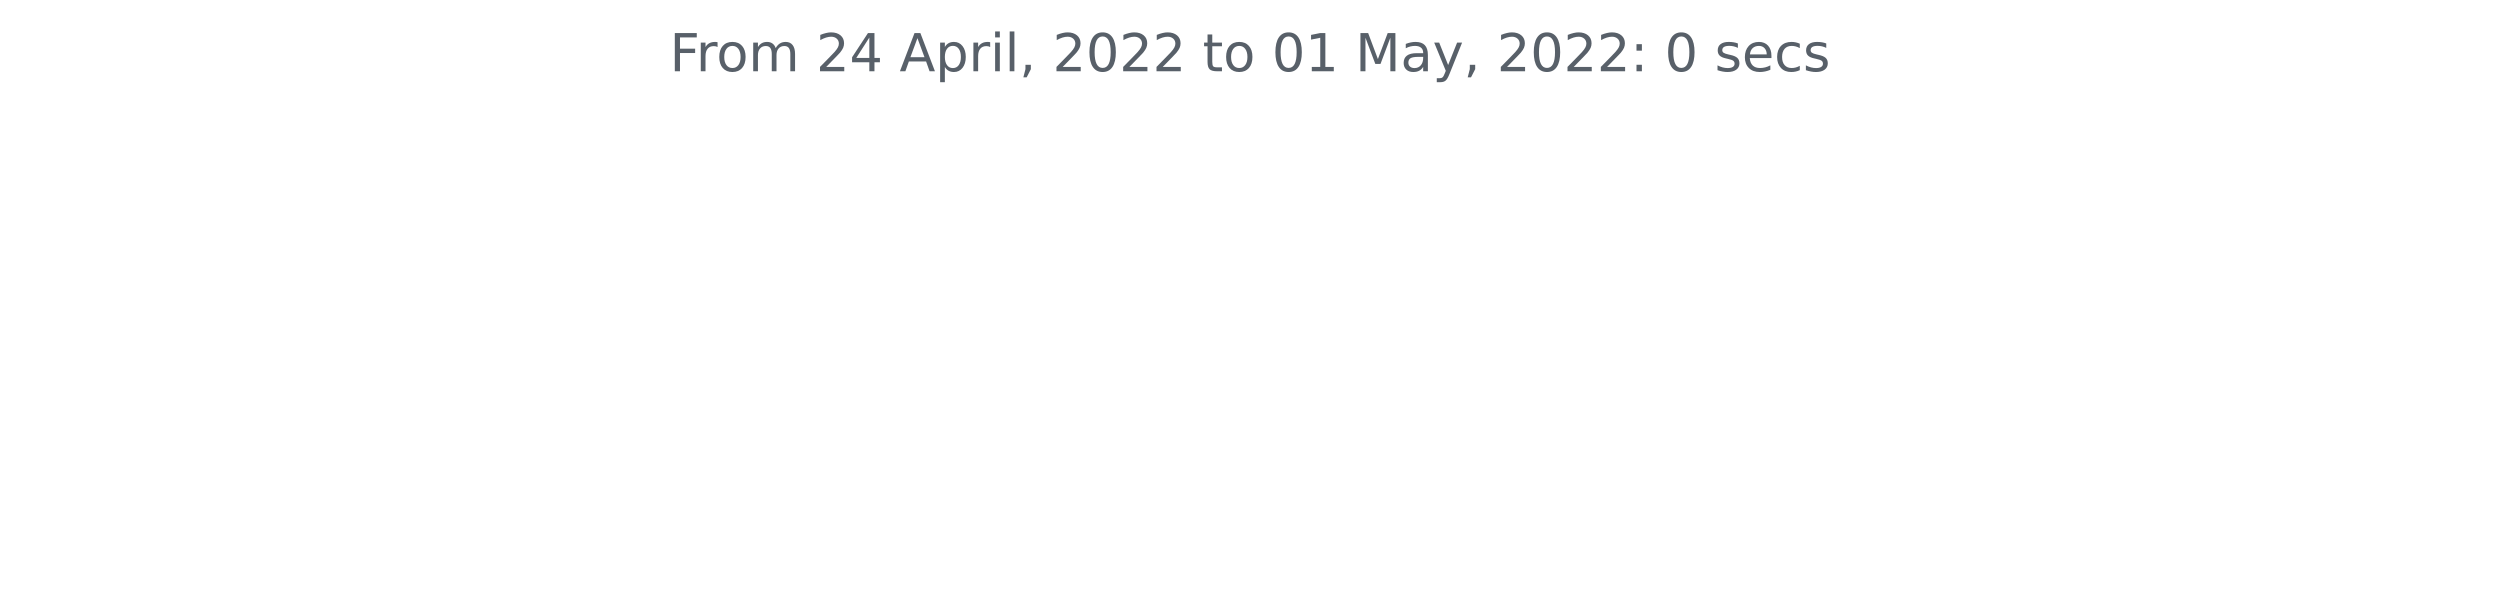
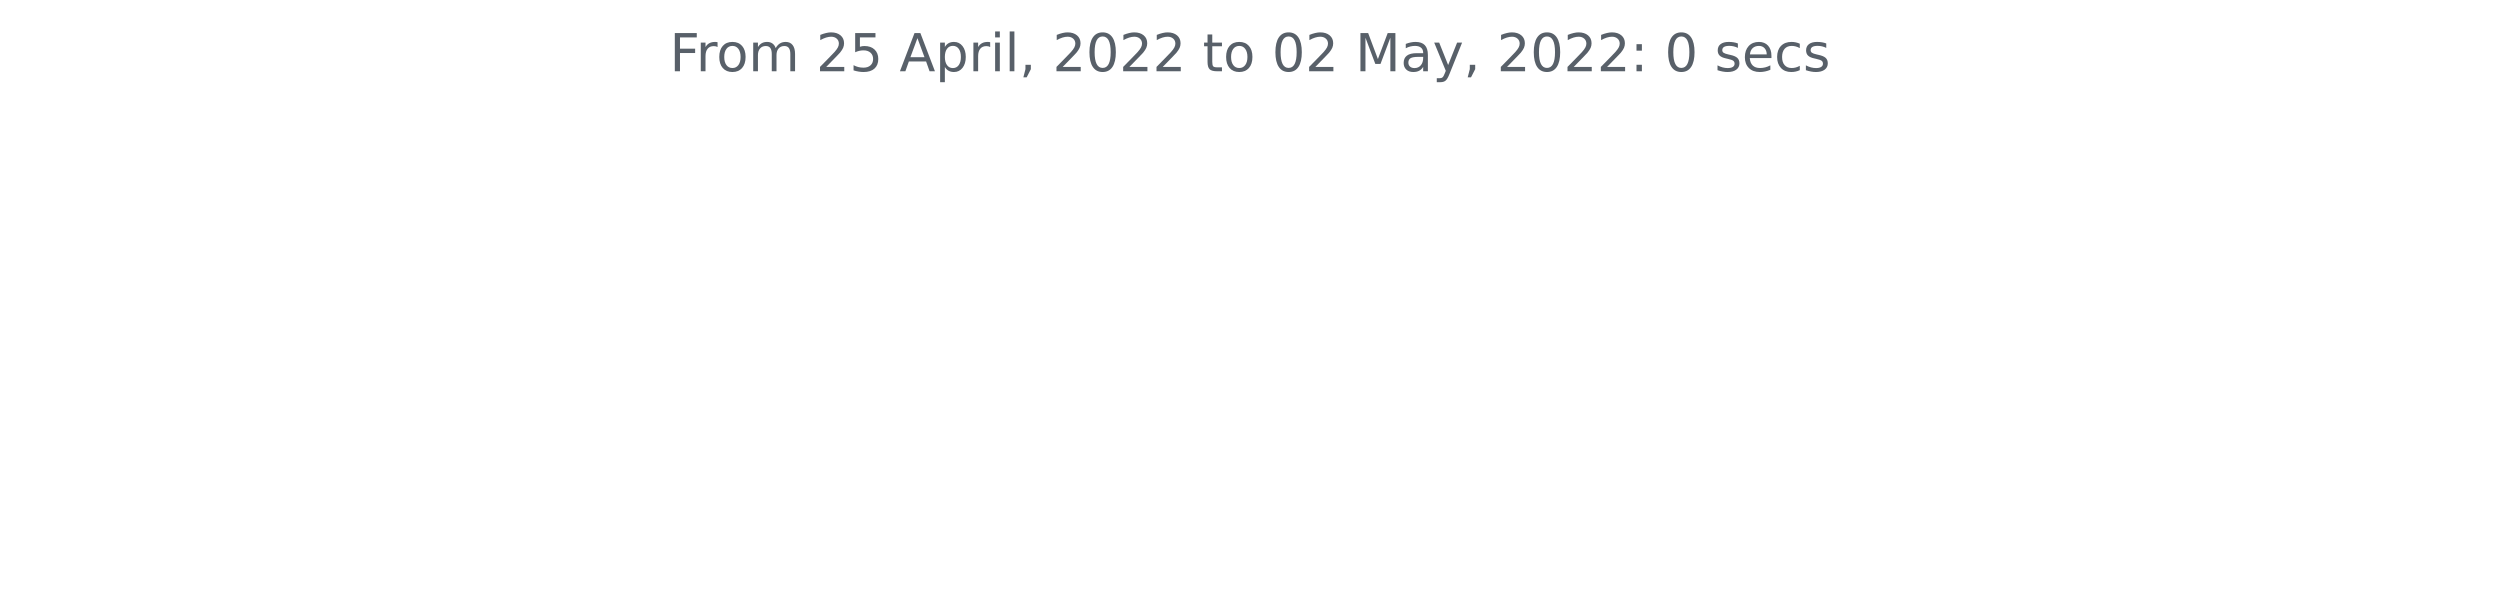
<svg xmlns="http://www.w3.org/2000/svg" xmlns:xlink="http://www.w3.org/1999/xlink" width="572.4pt" height="140.398pt" viewBox="0 0 572.4 140.398" version="1.1">
  <defs>
    <style type="text/css">*{stroke-linejoin: round; stroke-linecap: butt}</style>
  </defs>
  <g id="figure_1">
    <g id="patch_1">
      <path d="M 0 140.398  L 572.4 140.398  L 572.4 0  L 0 0  L 0 140.398  z " style="fill: none" />
    </g>
    <g id="axes_1">
      <g id="matplotlib.axis_1" />
      <g id="matplotlib.axis_2" />
      <g id="text_1">
        <g style="fill: #586069" transform="translate(153.3281 16.31812)scale(0.12 -0.12)">
          <defs>
            <path id="DejaVuSans-46" d="M 628 4666  L 3309 4666  L 3309 4134  L 1259 4134  L 1259 2759  L 3109 2759  L 3109 2228  L 1259 2228  L 1259 0  L 628 0  L 628 4666  z " transform="scale(0.015625)" />
            <path id="DejaVuSans-72" d="M 2631 2963  Q 2534 3019 2420 3045  Q 2306 3072 2169 3072  Q 1681 3072 1420 2755  Q 1159 2438 1159 1844  L 1159 0  L 581 0  L 581 3500  L 1159 3500  L 1159 2956  Q 1341 3275 1631 3429  Q 1922 3584 2338 3584  Q 2397 3584 2469 3576  Q 2541 3569 2628 3553  L 2631 2963  z " transform="scale(0.015625)" />
            <path id="DejaVuSans-6f" d="M 1959 3097  Q 1497 3097 1228 2736  Q 959 2375 959 1747  Q 959 1119 1226 758  Q 1494 397 1959 397  Q 2419 397 2687 759  Q 2956 1122 2956 1747  Q 2956 2369 2687 2733  Q 2419 3097 1959 3097  z M 1959 3584  Q 2709 3584 3137 3096  Q 3566 2609 3566 1747  Q 3566 888 3137 398  Q 2709 -91 1959 -91  Q 1206 -91 779 398  Q 353 888 353 1747  Q 353 2609 779 3096  Q 1206 3584 1959 3584  z " transform="scale(0.015625)" />
            <path id="DejaVuSans-6d" d="M 3328 2828  Q 3544 3216 3844 3400  Q 4144 3584 4550 3584  Q 5097 3584 5394 3201  Q 5691 2819 5691 2113  L 5691 0  L 5113 0  L 5113 2094  Q 5113 2597 4934 2840  Q 4756 3084 4391 3084  Q 3944 3084 3684 2787  Q 3425 2491 3425 1978  L 3425 0  L 2847 0  L 2847 2094  Q 2847 2600 2669 2842  Q 2491 3084 2119 3084  Q 1678 3084 1418 2786  Q 1159 2488 1159 1978  L 1159 0  L 581 0  L 581 3500  L 1159 3500  L 1159 2956  Q 1356 3278 1631 3431  Q 1906 3584 2284 3584  Q 2666 3584 2933 3390  Q 3200 3197 3328 2828  z " transform="scale(0.015625)" />
            <path id="DejaVuSans-20" transform="scale(0.015625)" />
            <path id="DejaVuSans-32" d="M 1228 531  L 3431 531  L 3431 0  L 469 0  L 469 531  Q 828 903 1448 1529  Q 2069 2156 2228 2338  Q 2531 2678 2651 2914  Q 2772 3150 2772 3378  Q 2772 3750 2511 3984  Q 2250 4219 1831 4219  Q 1534 4219 1204 4116  Q 875 4013 500 3803  L 500 4441  Q 881 4594 1212 4672  Q 1544 4750 1819 4750  Q 2544 4750 2975 4387  Q 3406 4025 3406 3419  Q 3406 3131 3298 2873  Q 3191 2616 2906 2266  Q 2828 2175 2409 1742  Q 1991 1309 1228 531  z " transform="scale(0.015625)" />
-             <path id="DejaVuSans-34" d="M 2419 4116  L 825 1625  L 2419 1625  L 2419 4116  z M 2253 4666  L 3047 4666  L 3047 1625  L 3713 1625  L 3713 1100  L 3047 1100  L 3047 0  L 2419 0  L 2419 1100  L 313 1100  L 313 1709  L 2253 4666  z " transform="scale(0.015625)" />
+             <path id="DejaVuSans-35" d="M 691 4666  L 3169 4666  L 3169 4134  L 1269 4134  L 1269 2991  Q 1406 3038 1543 3061  Q 1681 3084 1819 3084  Q 2600 3084 3056 2656  Q 3513 2228 3513 1497  Q 3513 744 3044 326  Q 2575 -91 1722 -91  Q 1428 -91 1123 -41  Q 819 9 494 109  L 494 744  Q 775 591 1075 516  Q 1375 441 1709 441  Q 2250 441 2565 725  Q 2881 1009 2881 1497  Q 2881 1984 2565 2268  Q 2250 2553 1709 2553  Q 1456 2553 1204 2497  Q 953 2441 691 2322  L 691 4666  z " transform="scale(0.015625)" />
            <path id="DejaVuSans-41" d="M 2188 4044  L 1331 1722  L 3047 1722  L 2188 4044  z M 1831 4666  L 2547 4666  L 4325 0  L 3669 0  L 3244 1197  L 1141 1197  L 716 0  L 50 0  L 1831 4666  z " transform="scale(0.015625)" />
            <path id="DejaVuSans-70" d="M 1159 525  L 1159 -1331  L 581 -1331  L 581 3500  L 1159 3500  L 1159 2969  Q 1341 3281 1617 3432  Q 1894 3584 2278 3584  Q 2916 3584 3314 3078  Q 3713 2572 3713 1747  Q 3713 922 3314 415  Q 2916 -91 2278 -91  Q 1894 -91 1617 61  Q 1341 213 1159 525  z M 3116 1747  Q 3116 2381 2855 2742  Q 2594 3103 2138 3103  Q 1681 3103 1420 2742  Q 1159 2381 1159 1747  Q 1159 1113 1420 752  Q 1681 391 2138 391  Q 2594 391 2855 752  Q 3116 1113 3116 1747  z " transform="scale(0.015625)" />
            <path id="DejaVuSans-69" d="M 603 3500  L 1178 3500  L 1178 0  L 603 0  L 603 3500  z M 603 4863  L 1178 4863  L 1178 4134  L 603 4134  L 603 4863  z " transform="scale(0.015625)" />
            <path id="DejaVuSans-6c" d="M 603 4863  L 1178 4863  L 1178 0  L 603 0  L 603 4863  z " transform="scale(0.015625)" />
            <path id="DejaVuSans-2c" d="M 750 794  L 1409 794  L 1409 256  L 897 -744  L 494 -744  L 750 256  L 750 794  z " transform="scale(0.015625)" />
            <path id="DejaVuSans-30" d="M 2034 4250  Q 1547 4250 1301 3770  Q 1056 3291 1056 2328  Q 1056 1369 1301 889  Q 1547 409 2034 409  Q 2525 409 2770 889  Q 3016 1369 3016 2328  Q 3016 3291 2770 3770  Q 2525 4250 2034 4250  z M 2034 4750  Q 2819 4750 3233 4129  Q 3647 3509 3647 2328  Q 3647 1150 3233 529  Q 2819 -91 2034 -91  Q 1250 -91 836 529  Q 422 1150 422 2328  Q 422 3509 836 4129  Q 1250 4750 2034 4750  z " transform="scale(0.015625)" />
            <path id="DejaVuSans-74" d="M 1172 4494  L 1172 3500  L 2356 3500  L 2356 3053  L 1172 3053  L 1172 1153  Q 1172 725 1289 603  Q 1406 481 1766 481  L 2356 481  L 2356 0  L 1766 0  Q 1100 0 847 248  Q 594 497 594 1153  L 594 3053  L 172 3053  L 172 3500  L 594 3500  L 594 4494  L 1172 4494  z " transform="scale(0.015625)" />
-             <path id="DejaVuSans-31" d="M 794 531  L 1825 531  L 1825 4091  L 703 3866  L 703 4441  L 1819 4666  L 2450 4666  L 2450 531  L 3481 531  L 3481 0  L 794 0  L 794 531  z " transform="scale(0.015625)" />
            <path id="DejaVuSans-4d" d="M 628 4666  L 1569 4666  L 2759 1491  L 3956 4666  L 4897 4666  L 4897 0  L 4281 0  L 4281 4097  L 3078 897  L 2444 897  L 1241 4097  L 1241 0  L 628 0  L 628 4666  z " transform="scale(0.015625)" />
            <path id="DejaVuSans-61" d="M 2194 1759  Q 1497 1759 1228 1600  Q 959 1441 959 1056  Q 959 750 1161 570  Q 1363 391 1709 391  Q 2188 391 2477 730  Q 2766 1069 2766 1631  L 2766 1759  L 2194 1759  z M 3341 1997  L 3341 0  L 2766 0  L 2766 531  Q 2569 213 2275 61  Q 1981 -91 1556 -91  Q 1019 -91 701 211  Q 384 513 384 1019  Q 384 1609 779 1909  Q 1175 2209 1959 2209  L 2766 2209  L 2766 2266  Q 2766 2663 2505 2880  Q 2244 3097 1772 3097  Q 1472 3097 1187 3025  Q 903 2953 641 2809  L 641 3341  Q 956 3463 1253 3523  Q 1550 3584 1831 3584  Q 2591 3584 2966 3190  Q 3341 2797 3341 1997  z " transform="scale(0.015625)" />
            <path id="DejaVuSans-79" d="M 2059 -325  Q 1816 -950 1584 -1140  Q 1353 -1331 966 -1331  L 506 -1331  L 506 -850  L 844 -850  Q 1081 -850 1212 -737  Q 1344 -625 1503 -206  L 1606 56  L 191 3500  L 800 3500  L 1894 763  L 2988 3500  L 3597 3500  L 2059 -325  z " transform="scale(0.015625)" />
            <path id="DejaVuSans-3a" d="M 750 794  L 1409 794  L 1409 0  L 750 0  L 750 794  z M 750 3309  L 1409 3309  L 1409 2516  L 750 2516  L 750 3309  z " transform="scale(0.015625)" />
            <path id="DejaVuSans-73" d="M 2834 3397  L 2834 2853  Q 2591 2978 2328 3040  Q 2066 3103 1784 3103  Q 1356 3103 1142 2972  Q 928 2841 928 2578  Q 928 2378 1081 2264  Q 1234 2150 1697 2047  L 1894 2003  Q 2506 1872 2764 1633  Q 3022 1394 3022 966  Q 3022 478 2636 193  Q 2250 -91 1575 -91  Q 1294 -91 989 -36  Q 684 19 347 128  L 347 722  Q 666 556 975 473  Q 1284 391 1588 391  Q 1994 391 2212 530  Q 2431 669 2431 922  Q 2431 1156 2273 1281  Q 2116 1406 1581 1522  L 1381 1569  Q 847 1681 609 1914  Q 372 2147 372 2553  Q 372 3047 722 3315  Q 1072 3584 1716 3584  Q 2034 3584 2315 3537  Q 2597 3491 2834 3397  z " transform="scale(0.015625)" />
            <path id="DejaVuSans-65" d="M 3597 1894  L 3597 1613  L 953 1613  Q 991 1019 1311 708  Q 1631 397 2203 397  Q 2534 397 2845 478  Q 3156 559 3463 722  L 3463 178  Q 3153 47 2828 -22  Q 2503 -91 2169 -91  Q 1331 -91 842 396  Q 353 884 353 1716  Q 353 2575 817 3079  Q 1281 3584 2069 3584  Q 2775 3584 3186 3129  Q 3597 2675 3597 1894  z M 3022 2063  Q 3016 2534 2758 2815  Q 2500 3097 2075 3097  Q 1594 3097 1305 2825  Q 1016 2553 972 2059  L 3022 2063  z " transform="scale(0.015625)" />
            <path id="DejaVuSans-63" d="M 3122 3366  L 3122 2828  Q 2878 2963 2633 3030  Q 2388 3097 2138 3097  Q 1578 3097 1268 2742  Q 959 2388 959 1747  Q 959 1106 1268 751  Q 1578 397 2138 397  Q 2388 397 2633 464  Q 2878 531 3122 666  L 3122 134  Q 2881 22 2623 -34  Q 2366 -91 2075 -91  Q 1284 -91 818 406  Q 353 903 353 1747  Q 353 2603 823 3093  Q 1294 3584 2113 3584  Q 2378 3584 2631 3529  Q 2884 3475 3122 3366  z " transform="scale(0.015625)" />
          </defs>
          <use xlink:href="#DejaVuSans-46" />
          <use xlink:href="#DejaVuSans-72" x="50.27" />
          <use xlink:href="#DejaVuSans-6f" x="89.133" />
          <use xlink:href="#DejaVuSans-6d" x="150.314" />
          <use xlink:href="#DejaVuSans-20" x="247.727" />
          <use xlink:href="#DejaVuSans-32" x="279.514" />
-           <use xlink:href="#DejaVuSans-34" x="343.137" />
+           <use xlink:href="#DejaVuSans-35" x="343.137" />
          <use xlink:href="#DejaVuSans-20" x="406.76" />
          <use xlink:href="#DejaVuSans-41" x="438.547" />
          <use xlink:href="#DejaVuSans-70" x="506.955" />
          <use xlink:href="#DejaVuSans-72" x="570.432" />
          <use xlink:href="#DejaVuSans-69" x="611.545" />
          <use xlink:href="#DejaVuSans-6c" x="639.328" />
          <use xlink:href="#DejaVuSans-2c" x="667.111" />
          <use xlink:href="#DejaVuSans-20" x="698.898" />
          <use xlink:href="#DejaVuSans-32" x="730.686" />
          <use xlink:href="#DejaVuSans-30" x="794.309" />
          <use xlink:href="#DejaVuSans-32" x="857.932" />
          <use xlink:href="#DejaVuSans-32" x="921.555" />
          <use xlink:href="#DejaVuSans-20" x="985.178" />
          <use xlink:href="#DejaVuSans-74" x="1016.965" />
          <use xlink:href="#DejaVuSans-6f" x="1056.174" />
          <use xlink:href="#DejaVuSans-20" x="1117.355" />
          <use xlink:href="#DejaVuSans-30" x="1149.143" />
-           <use xlink:href="#DejaVuSans-31" x="1212.766" />
+           <use xlink:href="#DejaVuSans-32" x="1212.766" />
          <use xlink:href="#DejaVuSans-20" x="1276.389" />
          <use xlink:href="#DejaVuSans-4d" x="1308.176" />
          <use xlink:href="#DejaVuSans-61" x="1394.455" />
          <use xlink:href="#DejaVuSans-79" x="1455.734" />
          <use xlink:href="#DejaVuSans-2c" x="1514.914" />
          <use xlink:href="#DejaVuSans-20" x="1546.701" />
          <use xlink:href="#DejaVuSans-32" x="1578.488" />
          <use xlink:href="#DejaVuSans-30" x="1642.111" />
          <use xlink:href="#DejaVuSans-32" x="1705.734" />
          <use xlink:href="#DejaVuSans-32" x="1769.357" />
          <use xlink:href="#DejaVuSans-3a" x="1832.98" />
          <use xlink:href="#DejaVuSans-20" x="1866.672" />
          <use xlink:href="#DejaVuSans-30" x="1898.459" />
          <use xlink:href="#DejaVuSans-20" x="1962.082" />
          <use xlink:href="#DejaVuSans-73" x="1993.869" />
          <use xlink:href="#DejaVuSans-65" x="2045.969" />
          <use xlink:href="#DejaVuSans-63" x="2107.492" />
          <use xlink:href="#DejaVuSans-73" x="2162.473" />
        </g>
      </g>
    </g>
  </g>
</svg>
